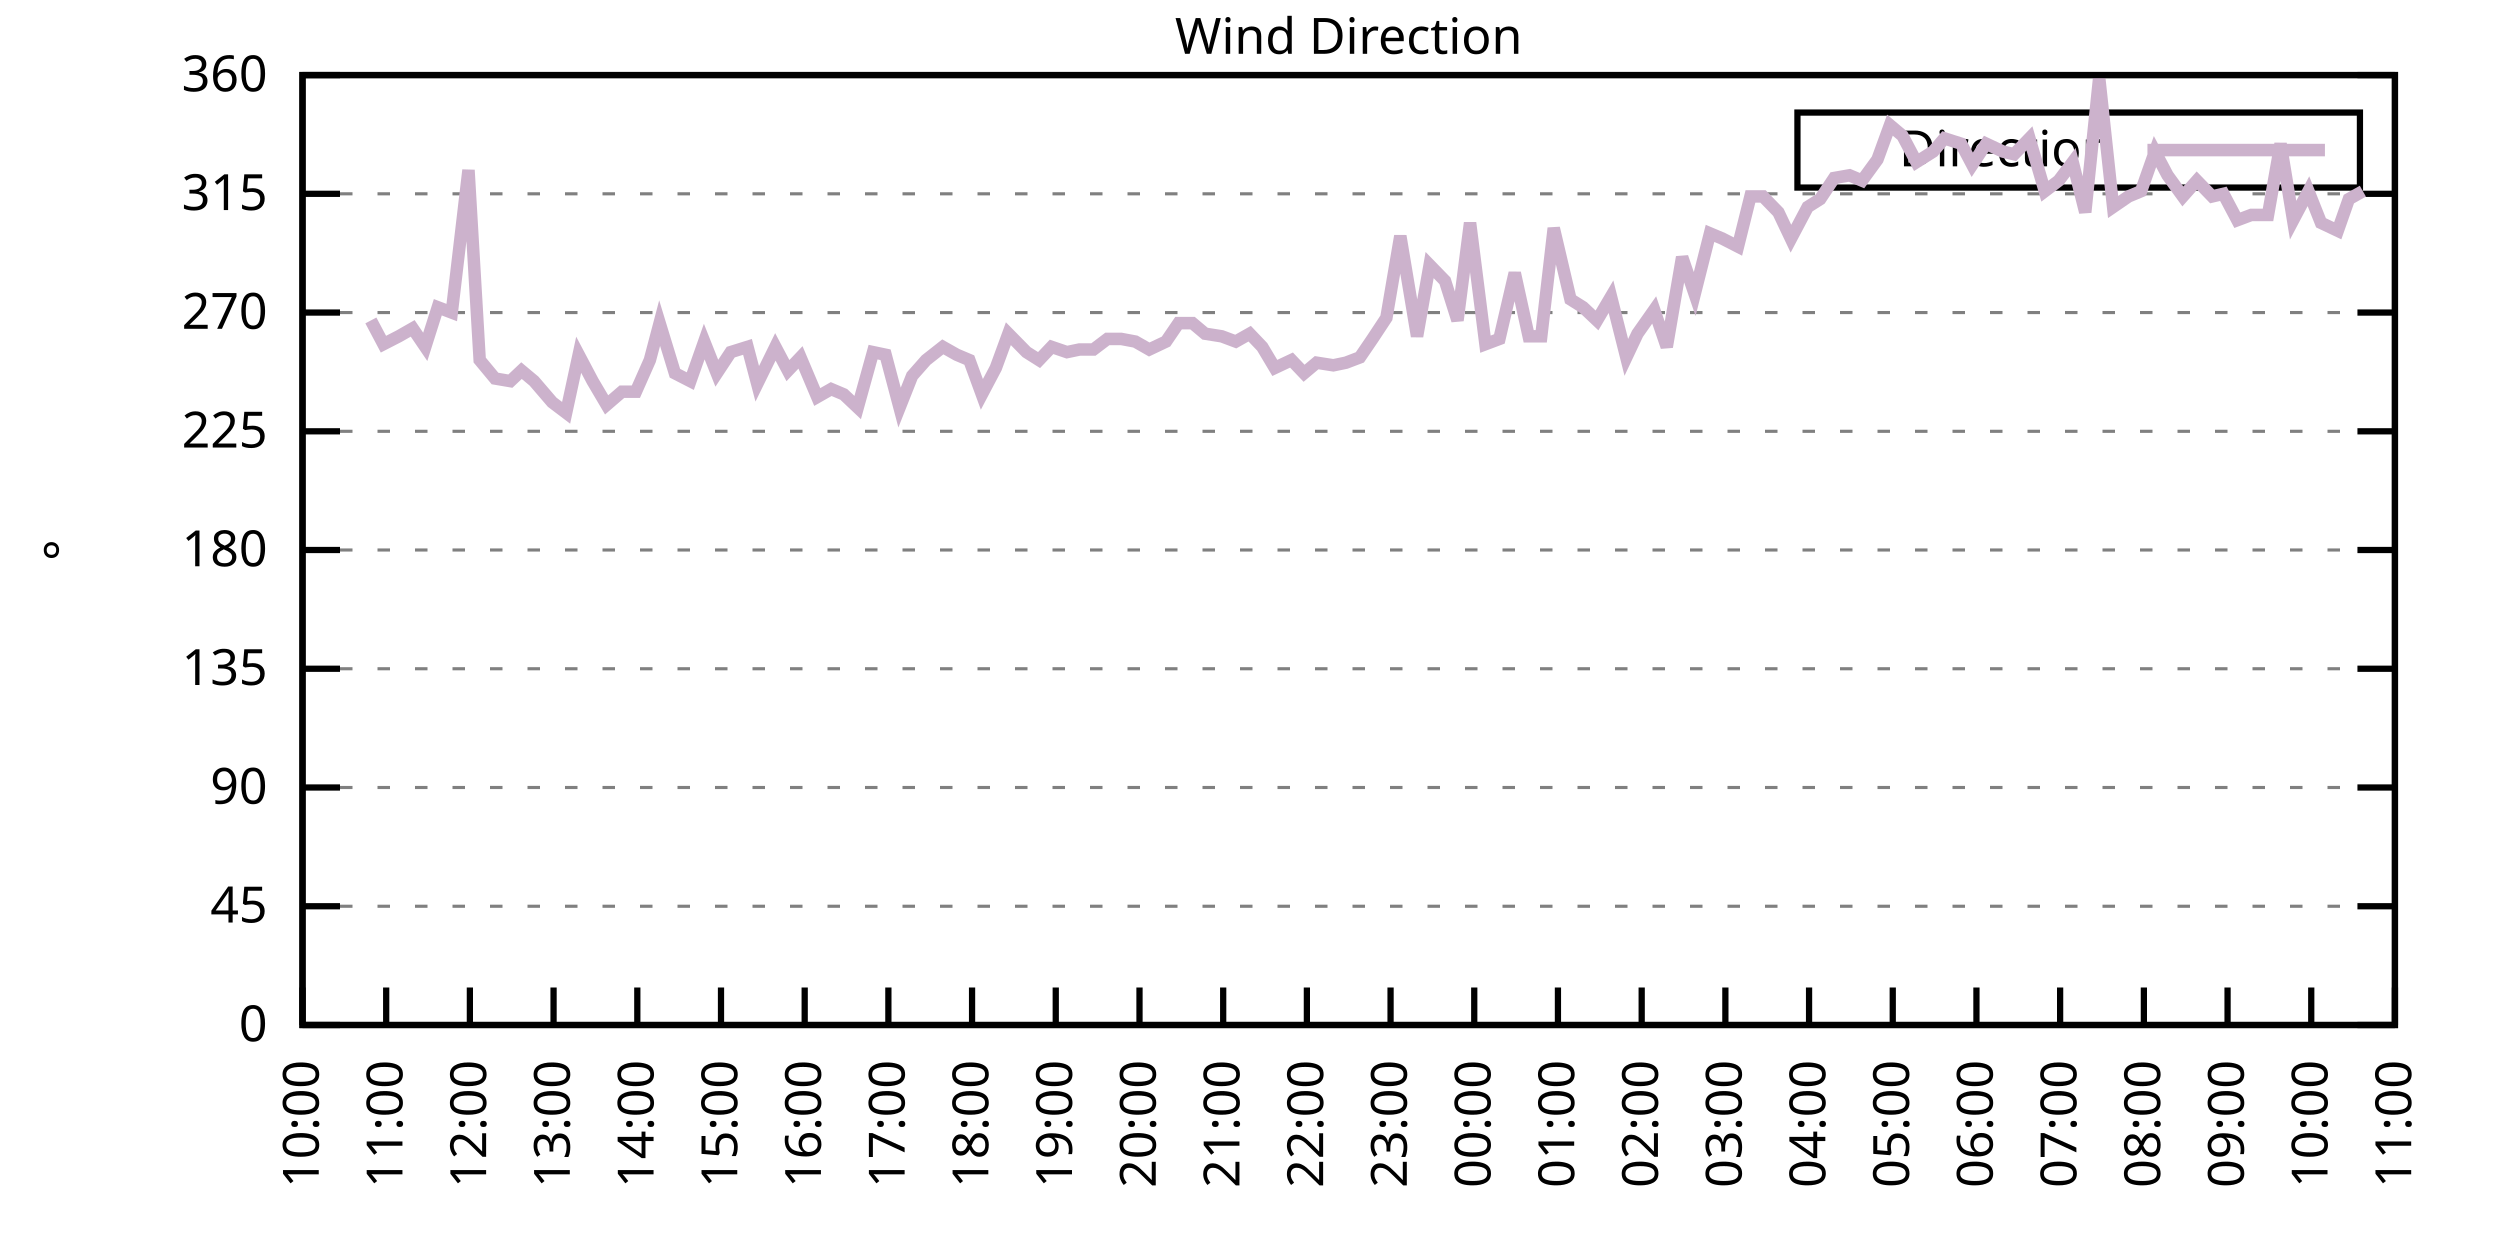
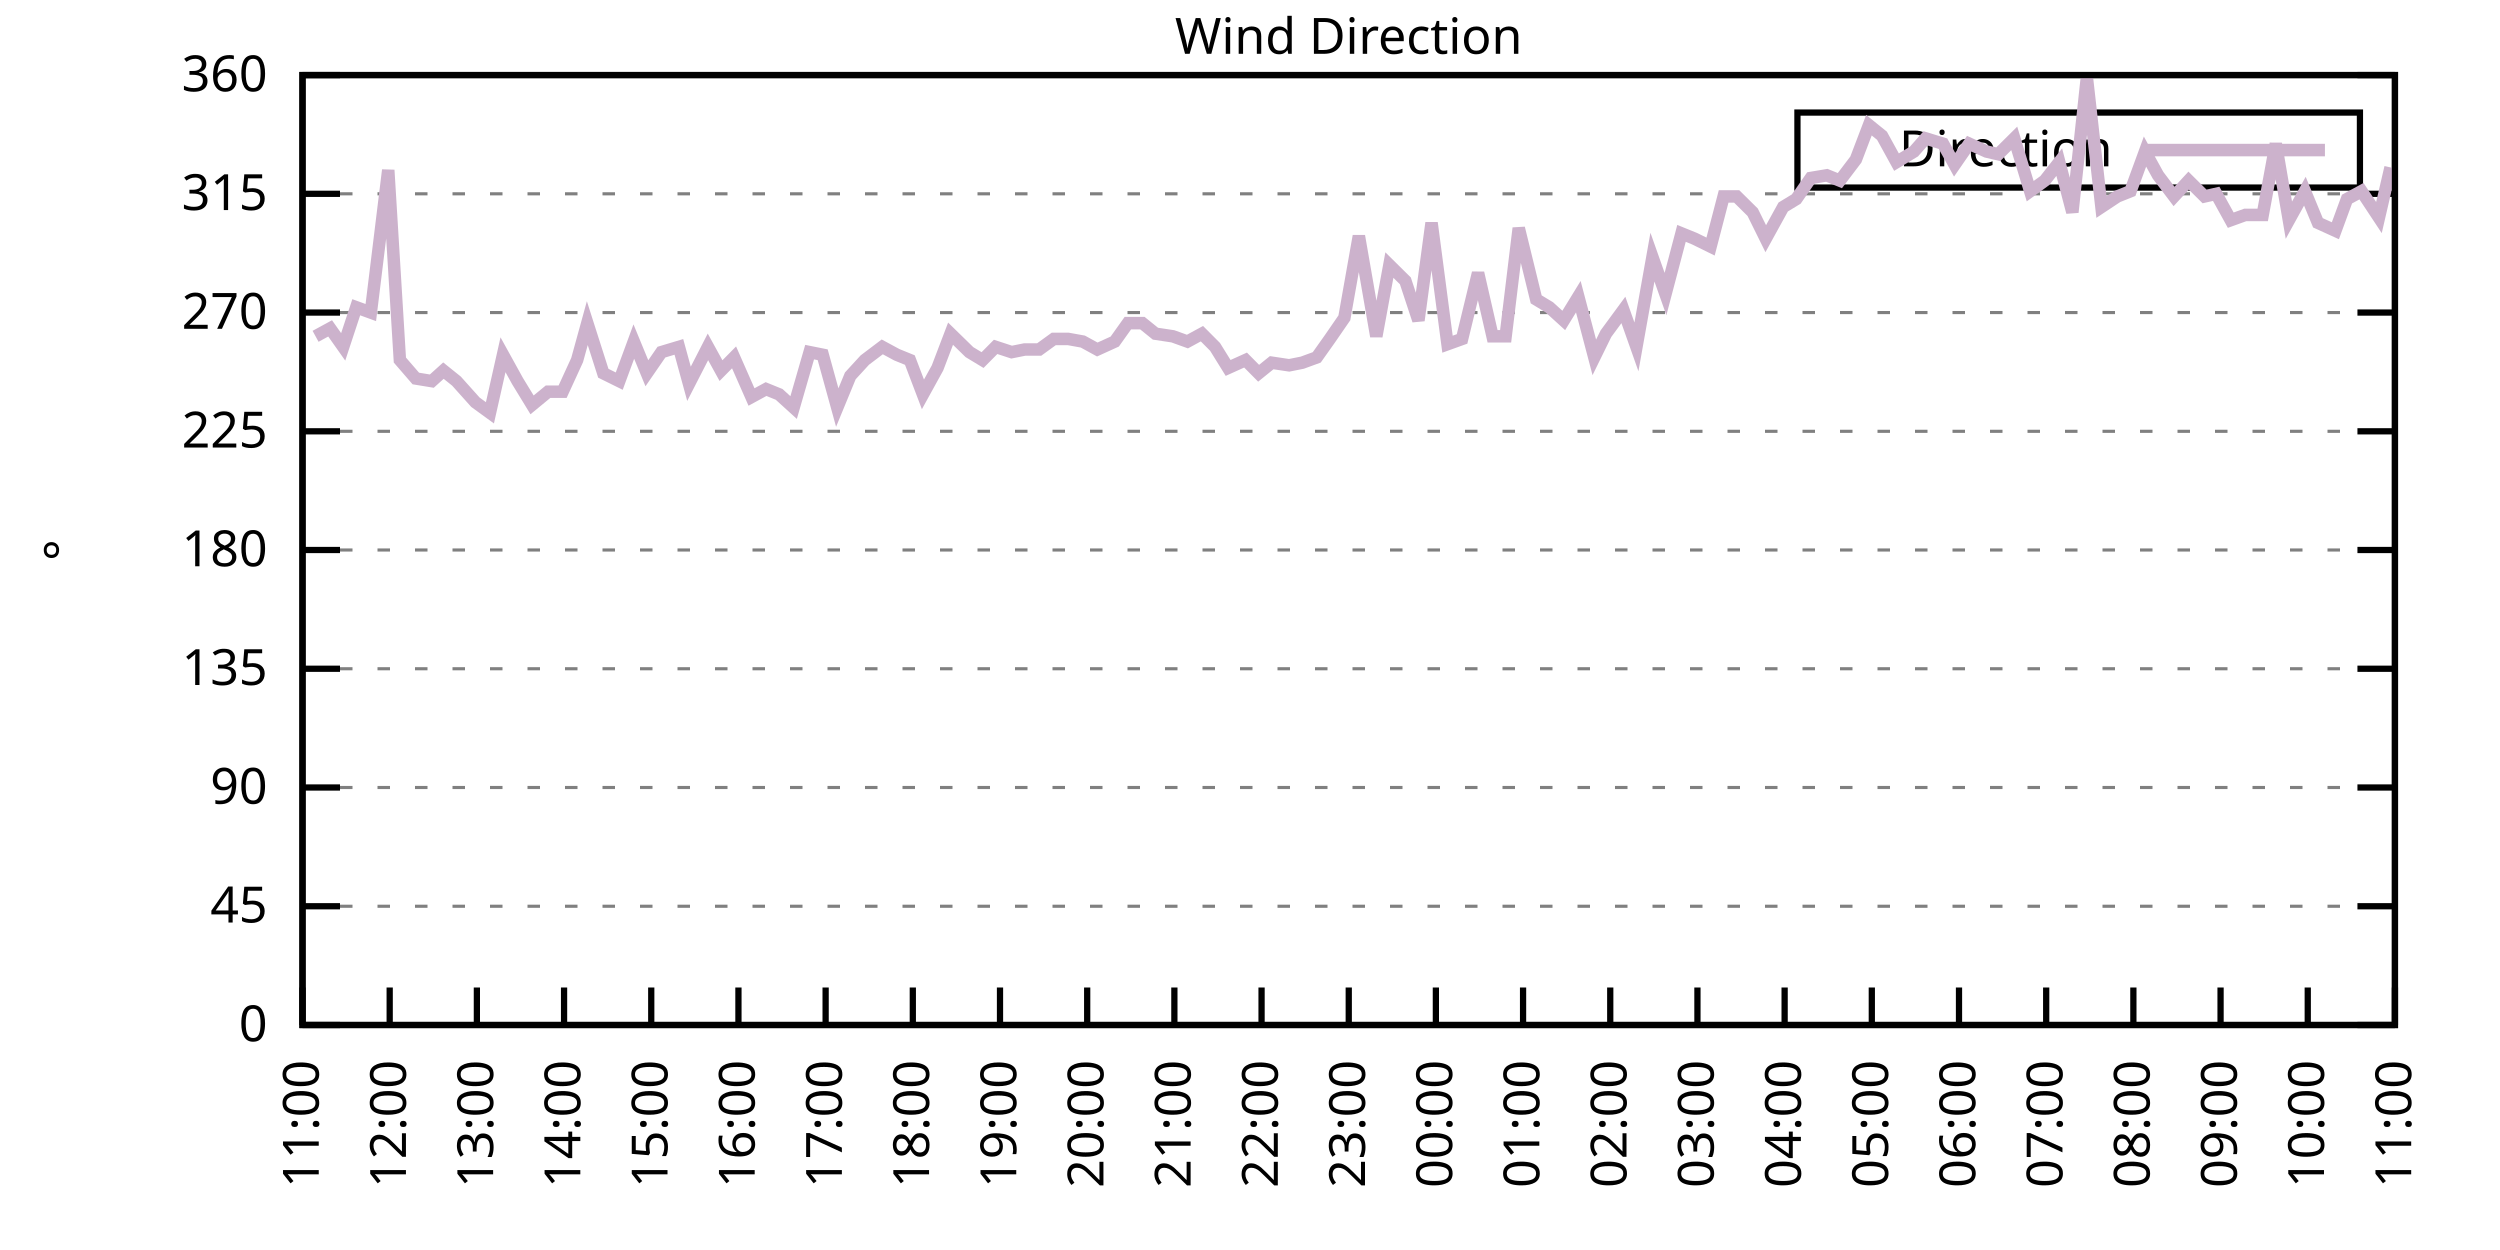
<svg xmlns="http://www.w3.org/2000/svg" xmlns:xlink="http://www.w3.org/1999/xlink" width="400" height="200" viewBox="0 0 400 200">
  <g id="gnuplot_canvas">
    <rect x="0" y="0" width="400" height="200" fill="none" />
    <defs>
      <circle id="gpDot" r="0.5" stroke-width="0.5" stroke="currentColor" />
      <path id="gpPt0" stroke-width="0.333" stroke="currentColor" d="M-1,0 h2 M0,-1 v2" />
      <path id="gpPt1" stroke-width="0.333" stroke="currentColor" d="M-1,-1 L1,1 M1,-1 L-1,1" />
      <path id="gpPt2" stroke-width="0.333" stroke="currentColor" d="M-1,0 L1,0 M0,-1 L0,1 M-1,-1 L1,1 M-1,1 L1,-1" />
      <rect id="gpPt3" stroke-width="0.333" stroke="currentColor" x="-1" y="-1" width="2" height="2" />
      <rect id="gpPt4" stroke-width="0.333" stroke="currentColor" fill="currentColor" x="-1" y="-1" width="2" height="2" />
      <circle id="gpPt5" stroke-width="0.333" stroke="currentColor" cx="0" cy="0" r="1" />
      <use xlink:href="#gpPt5" id="gpPt6" fill="currentColor" stroke="none" />
      <path id="gpPt7" stroke-width="0.333" stroke="currentColor" d="M0,-1.33 L-1.33,0.67 L1.33,0.67 z" />
      <use xlink:href="#gpPt7" id="gpPt8" fill="currentColor" stroke="none" />
      <use xlink:href="#gpPt7" id="gpPt9" stroke="currentColor" transform="rotate(180)" />
      <use xlink:href="#gpPt9" id="gpPt10" fill="currentColor" stroke="none" />
      <use xlink:href="#gpPt3" id="gpPt11" stroke="currentColor" transform="rotate(45)" />
      <use xlink:href="#gpPt11" id="gpPt12" fill="currentColor" stroke="none" />
      <path id="gpPt13" stroke-width="0.333" stroke="currentColor" d="M0,1.330 L1.265,0.411 L0.782,-1.067 L-0.782,-1.076 L-1.265,0.411 z" />
      <use xlink:href="#gpPt13" id="gpPt14" fill="currentColor" stroke="none" />
      <filter id="textbox" filterUnits="objectBoundingBox" x="0" y="0" height="1" width="1">
        <feFlood flood-color="white" flood-opacity="1" result="bgnd" />
        <feComposite in="SourceGraphic" in2="bgnd" operator="atop" />
      </filter>
      <filter id="greybox" filterUnits="objectBoundingBox" x="0" y="0" height="1" width="1">
        <feFlood flood-color="lightgrey" flood-opacity="1" result="grey" />
        <feComposite in="SourceGraphic" in2="grey" operator="atop" />
      </filter>
    </defs>
    <g fill="none" color="white" stroke="currentColor" stroke-width="1.00" stroke-linecap="butt" stroke-linejoin="miter">
</g>
    <g fill="none" color="black" stroke="currentColor" stroke-width="1.00" stroke-linecap="butt" stroke-linejoin="miter">
      <g stroke="none" shape-rendering="crispEdges">
        <polygon fill="rgb(255, 255, 255)" points="48.40,164.00 383.18,164.00 383.18,12.02 48.40,12.02 " />
      </g>
    </g>
    <g fill="none" color="black" stroke="currentColor" stroke-width="1.00" stroke-linecap="butt" stroke-linejoin="miter">
</g>
    <g fill="none" color="black" stroke="black" stroke-width="0.50" stroke-linecap="butt" stroke-linejoin="miter">
</g>
    <g fill="none" color="gray" stroke="currentColor" stroke-width="0.50" stroke-linecap="butt" stroke-linejoin="miter">
      <path stroke="gray" stroke-dasharray="2,4" class="gridline" d="M48.40,164.00 L383.19,164.00  " />
    </g>
    <g fill="none" color="gray" stroke="gray" stroke-width="1.00" stroke-linecap="butt" stroke-linejoin="miter">
</g>
    <g fill="none" color="black" stroke="currentColor" stroke-width="1.00" stroke-linecap="butt" stroke-linejoin="miter">
      <path stroke="black" d="M48.40,164.00 L54.40,164.00 M383.19,164.00 L377.19,164.00  " />
      <g transform="translate(42.80,166.60)" stroke="none" fill="black" font-family="Sans" font-size="8.00" text-anchor="end">
        <text>
          <tspan font-family="Sans"> 0</tspan>
        </text>
      </g>
    </g>
    <g fill="none" color="black" stroke="currentColor" stroke-width="1.00" stroke-linecap="butt" stroke-linejoin="miter">
</g>
    <g fill="none" color="black" stroke="black" stroke-width="0.50" stroke-linecap="butt" stroke-linejoin="miter">
</g>
    <g fill="none" color="gray" stroke="currentColor" stroke-width="0.50" stroke-linecap="butt" stroke-linejoin="miter">
      <path stroke="gray" stroke-dasharray="2,4" class="gridline" d="M48.40,145.00 L383.19,145.00  " />
    </g>
    <g fill="none" color="gray" stroke="gray" stroke-width="1.00" stroke-linecap="butt" stroke-linejoin="miter">
</g>
    <g fill="none" color="black" stroke="currentColor" stroke-width="1.00" stroke-linecap="butt" stroke-linejoin="miter">
      <path stroke="black" d="M48.40,145.00 L54.40,145.00 M383.19,145.00 L377.19,145.00  " />
      <g transform="translate(42.80,147.60)" stroke="none" fill="black" font-family="Sans" font-size="8.00" text-anchor="end">
        <text>
          <tspan font-family="Sans"> 45</tspan>
        </text>
      </g>
    </g>
    <g fill="none" color="black" stroke="currentColor" stroke-width="1.00" stroke-linecap="butt" stroke-linejoin="miter">
</g>
    <g fill="none" color="black" stroke="black" stroke-width="0.50" stroke-linecap="butt" stroke-linejoin="miter">
</g>
    <g fill="none" color="gray" stroke="currentColor" stroke-width="0.50" stroke-linecap="butt" stroke-linejoin="miter">
      <path stroke="gray" stroke-dasharray="2,4" class="gridline" d="M48.40,126.00 L383.19,126.00  " />
    </g>
    <g fill="none" color="gray" stroke="gray" stroke-width="1.00" stroke-linecap="butt" stroke-linejoin="miter">
</g>
    <g fill="none" color="black" stroke="currentColor" stroke-width="1.00" stroke-linecap="butt" stroke-linejoin="miter">
      <path stroke="black" d="M48.40,126.00 L54.40,126.00 M383.19,126.00 L377.19,126.00  " />
      <g transform="translate(42.80,128.60)" stroke="none" fill="black" font-family="Sans" font-size="8.00" text-anchor="end">
        <text>
          <tspan font-family="Sans"> 90</tspan>
        </text>
      </g>
    </g>
    <g fill="none" color="black" stroke="currentColor" stroke-width="1.00" stroke-linecap="butt" stroke-linejoin="miter">
</g>
    <g fill="none" color="black" stroke="black" stroke-width="0.50" stroke-linecap="butt" stroke-linejoin="miter">
</g>
    <g fill="none" color="gray" stroke="currentColor" stroke-width="0.50" stroke-linecap="butt" stroke-linejoin="miter">
      <path stroke="gray" stroke-dasharray="2,4" class="gridline" d="M48.40,107.00 L383.19,107.00  " />
    </g>
    <g fill="none" color="gray" stroke="gray" stroke-width="1.00" stroke-linecap="butt" stroke-linejoin="miter">
</g>
    <g fill="none" color="black" stroke="currentColor" stroke-width="1.00" stroke-linecap="butt" stroke-linejoin="miter">
      <path stroke="black" d="M48.40,107.00 L54.40,107.00 M383.19,107.00 L377.19,107.00  " />
      <g transform="translate(42.80,109.60)" stroke="none" fill="black" font-family="Sans" font-size="8.00" text-anchor="end">
        <text>
          <tspan font-family="Sans"> 135</tspan>
        </text>
      </g>
    </g>
    <g fill="none" color="black" stroke="currentColor" stroke-width="1.00" stroke-linecap="butt" stroke-linejoin="miter">
</g>
    <g fill="none" color="black" stroke="black" stroke-width="0.50" stroke-linecap="butt" stroke-linejoin="miter">
</g>
    <g fill="none" color="gray" stroke="currentColor" stroke-width="0.50" stroke-linecap="butt" stroke-linejoin="miter">
      <path stroke="gray" stroke-dasharray="2,4" class="gridline" d="M48.40,88.00 L383.19,88.00  " />
    </g>
    <g fill="none" color="gray" stroke="gray" stroke-width="1.00" stroke-linecap="butt" stroke-linejoin="miter">
</g>
    <g fill="none" color="black" stroke="currentColor" stroke-width="1.00" stroke-linecap="butt" stroke-linejoin="miter">
      <path stroke="black" d="M48.40,88.00 L54.40,88.00 M383.19,88.00 L377.19,88.00  " />
      <g transform="translate(42.80,90.60)" stroke="none" fill="black" font-family="Sans" font-size="8.00" text-anchor="end">
        <text>
          <tspan font-family="Sans"> 180</tspan>
        </text>
      </g>
    </g>
    <g fill="none" color="black" stroke="currentColor" stroke-width="1.00" stroke-linecap="butt" stroke-linejoin="miter">
</g>
    <g fill="none" color="black" stroke="black" stroke-width="0.50" stroke-linecap="butt" stroke-linejoin="miter">
</g>
    <g fill="none" color="gray" stroke="currentColor" stroke-width="0.50" stroke-linecap="butt" stroke-linejoin="miter">
      <path stroke="gray" stroke-dasharray="2,4" class="gridline" d="M48.40,69.01 L383.19,69.01  " />
    </g>
    <g fill="none" color="gray" stroke="gray" stroke-width="1.00" stroke-linecap="butt" stroke-linejoin="miter">
</g>
    <g fill="none" color="black" stroke="currentColor" stroke-width="1.00" stroke-linecap="butt" stroke-linejoin="miter">
      <path stroke="black" d="M48.40,69.01 L54.40,69.01 M383.19,69.01 L377.19,69.01  " />
      <g transform="translate(42.80,71.61)" stroke="none" fill="black" font-family="Sans" font-size="8.00" text-anchor="end">
        <text>
          <tspan font-family="Sans"> 225</tspan>
        </text>
      </g>
    </g>
    <g fill="none" color="black" stroke="currentColor" stroke-width="1.00" stroke-linecap="butt" stroke-linejoin="miter">
</g>
    <g fill="none" color="black" stroke="black" stroke-width="0.50" stroke-linecap="butt" stroke-linejoin="miter">
</g>
    <g fill="none" color="gray" stroke="currentColor" stroke-width="0.50" stroke-linecap="butt" stroke-linejoin="miter">
      <path stroke="gray" stroke-dasharray="2,4" class="gridline" d="M48.40,50.01 L383.19,50.01  " />
    </g>
    <g fill="none" color="gray" stroke="gray" stroke-width="1.00" stroke-linecap="butt" stroke-linejoin="miter">
</g>
    <g fill="none" color="black" stroke="currentColor" stroke-width="1.00" stroke-linecap="butt" stroke-linejoin="miter">
      <path stroke="black" d="M48.40,50.01 L54.40,50.01 M383.19,50.01 L377.19,50.01  " />
      <g transform="translate(42.80,52.61)" stroke="none" fill="black" font-family="Sans" font-size="8.00" text-anchor="end">
        <text>
          <tspan font-family="Sans"> 270</tspan>
        </text>
      </g>
    </g>
    <g fill="none" color="black" stroke="currentColor" stroke-width="1.00" stroke-linecap="butt" stroke-linejoin="miter">
</g>
    <g fill="none" color="black" stroke="black" stroke-width="0.50" stroke-linecap="butt" stroke-linejoin="miter">
</g>
    <g fill="none" color="gray" stroke="currentColor" stroke-width="0.50" stroke-linecap="butt" stroke-linejoin="miter">
      <path stroke="gray" stroke-dasharray="2,4" class="gridline" d="M48.40,31.01 L383.19,31.01  " />
    </g>
    <g fill="none" color="gray" stroke="gray" stroke-width="1.00" stroke-linecap="butt" stroke-linejoin="miter">
</g>
    <g fill="none" color="black" stroke="currentColor" stroke-width="1.00" stroke-linecap="butt" stroke-linejoin="miter">
      <path stroke="black" d="M48.40,31.01 L54.40,31.01 M383.19,31.01 L377.19,31.01  " />
      <g transform="translate(42.80,33.61)" stroke="none" fill="black" font-family="Sans" font-size="8.00" text-anchor="end">
        <text>
          <tspan font-family="Sans"> 315</tspan>
        </text>
      </g>
    </g>
    <g fill="none" color="black" stroke="currentColor" stroke-width="1.00" stroke-linecap="butt" stroke-linejoin="miter">
</g>
    <g fill="none" color="black" stroke="black" stroke-width="0.50" stroke-linecap="butt" stroke-linejoin="miter">
</g>
    <g fill="none" color="gray" stroke="currentColor" stroke-width="0.50" stroke-linecap="butt" stroke-linejoin="miter">
      <path stroke="gray" stroke-dasharray="2,4" class="gridline" d="M48.40,12.01 L383.19,12.01  " />
    </g>
    <g fill="none" color="gray" stroke="gray" stroke-width="1.00" stroke-linecap="butt" stroke-linejoin="miter">
</g>
    <g fill="none" color="black" stroke="currentColor" stroke-width="1.00" stroke-linecap="butt" stroke-linejoin="miter">
      <path stroke="black" d="M48.40,12.01 L54.40,12.01 M383.19,12.01 L377.19,12.01  " />
      <g transform="translate(42.80,14.61)" stroke="none" fill="black" font-family="Sans" font-size="8.00" text-anchor="end">
        <text>
          <tspan font-family="Sans"> 360</tspan>
        </text>
      </g>
    </g>
    <g fill="none" color="black" stroke="currentColor" stroke-width="1.00" stroke-linecap="butt" stroke-linejoin="miter">
      <path stroke="black" d="M48.40,164.00 L48.40,158.00  " />
      <g transform="translate(51.00,169.60) rotate(270.00)" stroke="none" fill="black" font-family="Sans" font-size="8.00" text-anchor="end">
        <text>
-           <tspan font-family="Sans">10:00</tspan>
-         </text>
-       </g>
-     </g>
-     <g fill="none" color="black" stroke="currentColor" stroke-width="1.00" stroke-linecap="butt" stroke-linejoin="miter">
-       <path stroke="black" d="M61.79,164.00 L61.79,158.00  " />
-       <g transform="translate(64.39,169.60) rotate(270.00)" stroke="none" fill="black" font-family="Sans" font-size="8.00" text-anchor="end">
-         <text>
          <tspan font-family="Sans">11:00</tspan>
        </text>
      </g>
    </g>
    <g fill="none" color="black" stroke="currentColor" stroke-width="1.00" stroke-linecap="butt" stroke-linejoin="miter">
-       <path stroke="black" d="M75.18,164.00 L75.18,158.00  " />
-       <g transform="translate(77.78,169.60) rotate(270.00)" stroke="none" fill="black" font-family="Sans" font-size="8.00" text-anchor="end">
+       <path stroke="black" d="M62.35,164.00 L62.35,158.00  " />
+       <g transform="translate(64.95,169.60) rotate(270.00)" stroke="none" fill="black" font-family="Sans" font-size="8.00" text-anchor="end">
        <text>
          <tspan font-family="Sans">12:00</tspan>
        </text>
      </g>
    </g>
    <g fill="none" color="black" stroke="currentColor" stroke-width="1.00" stroke-linecap="butt" stroke-linejoin="miter">
-       <path stroke="black" d="M88.57,164.00 L88.57,158.00  " />
-       <g transform="translate(91.17,169.60) rotate(270.00)" stroke="none" fill="black" font-family="Sans" font-size="8.00" text-anchor="end">
+       <path stroke="black" d="M76.30,164.00 L76.30,158.00  " />
+       <g transform="translate(78.90,169.60) rotate(270.00)" stroke="none" fill="black" font-family="Sans" font-size="8.00" text-anchor="end">
        <text>
          <tspan font-family="Sans">13:00</tspan>
        </text>
      </g>
    </g>
    <g fill="none" color="black" stroke="currentColor" stroke-width="1.00" stroke-linecap="butt" stroke-linejoin="miter">
-       <path stroke="black" d="M101.97,164.00 L101.97,158.00  " />
-       <g transform="translate(104.57,169.60) rotate(270.00)" stroke="none" fill="black" font-family="Sans" font-size="8.00" text-anchor="end">
+       <path stroke="black" d="M90.25,164.00 L90.25,158.00  " />
+       <g transform="translate(92.85,169.60) rotate(270.00)" stroke="none" fill="black" font-family="Sans" font-size="8.00" text-anchor="end">
        <text>
          <tspan font-family="Sans">14:00</tspan>
        </text>
      </g>
    </g>
    <g fill="none" color="black" stroke="currentColor" stroke-width="1.00" stroke-linecap="butt" stroke-linejoin="miter">
-       <path stroke="black" d="M115.36,164.00 L115.36,158.00  " />
-       <g transform="translate(117.96,169.60) rotate(270.00)" stroke="none" fill="black" font-family="Sans" font-size="8.00" text-anchor="end">
+       <path stroke="black" d="M104.20,164.00 L104.20,158.00  " />
+       <g transform="translate(106.80,169.60) rotate(270.00)" stroke="none" fill="black" font-family="Sans" font-size="8.00" text-anchor="end">
        <text>
          <tspan font-family="Sans">15:00</tspan>
        </text>
      </g>
    </g>
    <g fill="none" color="black" stroke="currentColor" stroke-width="1.00" stroke-linecap="butt" stroke-linejoin="miter">
-       <path stroke="black" d="M128.75,164.00 L128.75,158.00  " />
-       <g transform="translate(131.35,169.60) rotate(270.00)" stroke="none" fill="black" font-family="Sans" font-size="8.00" text-anchor="end">
+       <path stroke="black" d="M118.15,164.00 L118.15,158.00  " />
+       <g transform="translate(120.75,169.60) rotate(270.00)" stroke="none" fill="black" font-family="Sans" font-size="8.00" text-anchor="end">
        <text>
          <tspan font-family="Sans">16:00</tspan>
        </text>
      </g>
    </g>
    <g fill="none" color="black" stroke="currentColor" stroke-width="1.00" stroke-linecap="butt" stroke-linejoin="miter">
-       <path stroke="black" d="M142.14,164.00 L142.14,158.00  " />
-       <g transform="translate(144.74,169.60) rotate(270.00)" stroke="none" fill="black" font-family="Sans" font-size="8.00" text-anchor="end">
+       <path stroke="black" d="M132.10,164.00 L132.10,158.00  " />
+       <g transform="translate(134.70,169.60) rotate(270.00)" stroke="none" fill="black" font-family="Sans" font-size="8.00" text-anchor="end">
        <text>
          <tspan font-family="Sans">17:00</tspan>
        </text>
      </g>
    </g>
    <g fill="none" color="black" stroke="currentColor" stroke-width="1.00" stroke-linecap="butt" stroke-linejoin="miter">
-       <path stroke="black" d="M155.53,164.00 L155.53,158.00  " />
-       <g transform="translate(158.13,169.60) rotate(270.00)" stroke="none" fill="black" font-family="Sans" font-size="8.00" text-anchor="end">
+       <path stroke="black" d="M146.05,164.00 L146.05,158.00  " />
+       <g transform="translate(148.65,169.60) rotate(270.00)" stroke="none" fill="black" font-family="Sans" font-size="8.00" text-anchor="end">
        <text>
          <tspan font-family="Sans">18:00</tspan>
        </text>
      </g>
    </g>
    <g fill="none" color="black" stroke="currentColor" stroke-width="1.00" stroke-linecap="butt" stroke-linejoin="miter">
-       <path stroke="black" d="M168.92,164.00 L168.92,158.00  " />
-       <g transform="translate(171.52,169.60) rotate(270.00)" stroke="none" fill="black" font-family="Sans" font-size="8.00" text-anchor="end">
+       <path stroke="black" d="M160.00,164.00 L160.00,158.00  " />
+       <g transform="translate(162.60,169.60) rotate(270.00)" stroke="none" fill="black" font-family="Sans" font-size="8.00" text-anchor="end">
        <text>
          <tspan font-family="Sans">19:00</tspan>
        </text>
      </g>
    </g>
    <g fill="none" color="black" stroke="currentColor" stroke-width="1.00" stroke-linecap="butt" stroke-linejoin="miter">
-       <path stroke="black" d="M182.32,164.00 L182.32,158.00  " />
-       <g transform="translate(184.92,169.60) rotate(270.00)" stroke="none" fill="black" font-family="Sans" font-size="8.00" text-anchor="end">
+       <path stroke="black" d="M173.95,164.00 L173.95,158.00  " />
+       <g transform="translate(176.55,169.60) rotate(270.00)" stroke="none" fill="black" font-family="Sans" font-size="8.00" text-anchor="end">
        <text>
          <tspan font-family="Sans">20:00</tspan>
        </text>
      </g>
    </g>
    <g fill="none" color="black" stroke="currentColor" stroke-width="1.00" stroke-linecap="butt" stroke-linejoin="miter">
-       <path stroke="black" d="M195.71,164.00 L195.71,158.00  " />
-       <g transform="translate(198.31,169.60) rotate(270.00)" stroke="none" fill="black" font-family="Sans" font-size="8.00" text-anchor="end">
+       <path stroke="black" d="M187.90,164.00 L187.90,158.00  " />
+       <g transform="translate(190.50,169.60) rotate(270.00)" stroke="none" fill="black" font-family="Sans" font-size="8.00" text-anchor="end">
        <text>
          <tspan font-family="Sans">21:00</tspan>
        </text>
      </g>
    </g>
    <g fill="none" color="black" stroke="currentColor" stroke-width="1.00" stroke-linecap="butt" stroke-linejoin="miter">
-       <path stroke="black" d="M209.10,164.00 L209.10,158.00  " />
-       <g transform="translate(211.70,169.60) rotate(270.00)" stroke="none" fill="black" font-family="Sans" font-size="8.00" text-anchor="end">
+       <path stroke="black" d="M201.85,164.00 L201.85,158.00  " />
+       <g transform="translate(204.45,169.60) rotate(270.00)" stroke="none" fill="black" font-family="Sans" font-size="8.00" text-anchor="end">
        <text>
          <tspan font-family="Sans">22:00</tspan>
        </text>
      </g>
    </g>
    <g fill="none" color="black" stroke="currentColor" stroke-width="1.00" stroke-linecap="butt" stroke-linejoin="miter">
-       <path stroke="black" d="M222.49,164.00 L222.49,158.00  " />
-       <g transform="translate(225.09,169.60) rotate(270.00)" stroke="none" fill="black" font-family="Sans" font-size="8.00" text-anchor="end">
+       <path stroke="black" d="M215.80,164.00 L215.80,158.00  " />
+       <g transform="translate(218.40,169.60) rotate(270.00)" stroke="none" fill="black" font-family="Sans" font-size="8.00" text-anchor="end">
        <text>
          <tspan font-family="Sans">23:00</tspan>
        </text>
      </g>
    </g>
    <g fill="none" color="black" stroke="currentColor" stroke-width="1.00" stroke-linecap="butt" stroke-linejoin="miter">
-       <path stroke="black" d="M235.88,164.00 L235.88,158.00  " />
-       <g transform="translate(238.48,169.60) rotate(270.00)" stroke="none" fill="black" font-family="Sans" font-size="8.00" text-anchor="end">
+       <path stroke="black" d="M229.74,164.00 L229.74,158.00  " />
+       <g transform="translate(232.34,169.60) rotate(270.00)" stroke="none" fill="black" font-family="Sans" font-size="8.00" text-anchor="end">
        <text>
          <tspan font-family="Sans">00:00</tspan>
        </text>
      </g>
    </g>
    <g fill="none" color="black" stroke="currentColor" stroke-width="1.00" stroke-linecap="butt" stroke-linejoin="miter">
-       <path stroke="black" d="M249.27,164.00 L249.27,158.00  " />
-       <g transform="translate(251.87,169.60) rotate(270.00)" stroke="none" fill="black" font-family="Sans" font-size="8.00" text-anchor="end">
+       <path stroke="black" d="M243.69,164.00 L243.69,158.00  " />
+       <g transform="translate(246.29,169.60) rotate(270.00)" stroke="none" fill="black" font-family="Sans" font-size="8.00" text-anchor="end">
        <text>
          <tspan font-family="Sans">01:00</tspan>
        </text>
      </g>
    </g>
    <g fill="none" color="black" stroke="currentColor" stroke-width="1.00" stroke-linecap="butt" stroke-linejoin="miter">
-       <path stroke="black" d="M262.67,164.00 L262.67,158.00  " />
-       <g transform="translate(265.27,169.60) rotate(270.00)" stroke="none" fill="black" font-family="Sans" font-size="8.00" text-anchor="end">
+       <path stroke="black" d="M257.64,164.00 L257.64,158.00  " />
+       <g transform="translate(260.24,169.60) rotate(270.00)" stroke="none" fill="black" font-family="Sans" font-size="8.00" text-anchor="end">
        <text>
          <tspan font-family="Sans">02:00</tspan>
        </text>
      </g>
    </g>
    <g fill="none" color="black" stroke="currentColor" stroke-width="1.00" stroke-linecap="butt" stroke-linejoin="miter">
-       <path stroke="black" d="M276.06,164.00 L276.06,158.00  " />
-       <g transform="translate(278.66,169.60) rotate(270.00)" stroke="none" fill="black" font-family="Sans" font-size="8.00" text-anchor="end">
+       <path stroke="black" d="M271.59,164.00 L271.59,158.00  " />
+       <g transform="translate(274.19,169.60) rotate(270.00)" stroke="none" fill="black" font-family="Sans" font-size="8.00" text-anchor="end">
        <text>
          <tspan font-family="Sans">03:00</tspan>
        </text>
      </g>
    </g>
    <g fill="none" color="black" stroke="currentColor" stroke-width="1.00" stroke-linecap="butt" stroke-linejoin="miter">
-       <path stroke="black" d="M289.45,164.00 L289.45,158.00  " />
-       <g transform="translate(292.05,169.60) rotate(270.00)" stroke="none" fill="black" font-family="Sans" font-size="8.00" text-anchor="end">
+       <path stroke="black" d="M285.54,164.00 L285.54,158.00  " />
+       <g transform="translate(288.14,169.60) rotate(270.00)" stroke="none" fill="black" font-family="Sans" font-size="8.00" text-anchor="end">
        <text>
          <tspan font-family="Sans">04:00</tspan>
        </text>
      </g>
    </g>
    <g fill="none" color="black" stroke="currentColor" stroke-width="1.00" stroke-linecap="butt" stroke-linejoin="miter">
-       <path stroke="black" d="M302.84,164.00 L302.84,158.00  " />
-       <g transform="translate(305.44,169.60) rotate(270.00)" stroke="none" fill="black" font-family="Sans" font-size="8.00" text-anchor="end">
+       <path stroke="black" d="M299.49,164.00 L299.49,158.00  " />
+       <g transform="translate(302.09,169.60) rotate(270.00)" stroke="none" fill="black" font-family="Sans" font-size="8.00" text-anchor="end">
        <text>
          <tspan font-family="Sans">05:00</tspan>
        </text>
      </g>
    </g>
    <g fill="none" color="black" stroke="currentColor" stroke-width="1.00" stroke-linecap="butt" stroke-linejoin="miter">
-       <path stroke="black" d="M316.23,164.00 L316.23,158.00  " />
-       <g transform="translate(318.83,169.60) rotate(270.00)" stroke="none" fill="black" font-family="Sans" font-size="8.00" text-anchor="end">
+       <path stroke="black" d="M313.44,164.00 L313.44,158.00  " />
+       <g transform="translate(316.04,169.60) rotate(270.00)" stroke="none" fill="black" font-family="Sans" font-size="8.00" text-anchor="end">
        <text>
          <tspan font-family="Sans">06:00</tspan>
        </text>
      </g>
    </g>
    <g fill="none" color="black" stroke="currentColor" stroke-width="1.00" stroke-linecap="butt" stroke-linejoin="miter">
-       <path stroke="black" d="M329.62,164.00 L329.62,158.00  " />
-       <g transform="translate(332.22,169.60) rotate(270.00)" stroke="none" fill="black" font-family="Sans" font-size="8.00" text-anchor="end">
+       <path stroke="black" d="M327.39,164.00 L327.39,158.00  " />
+       <g transform="translate(329.99,169.60) rotate(270.00)" stroke="none" fill="black" font-family="Sans" font-size="8.00" text-anchor="end">
        <text>
          <tspan font-family="Sans">07:00</tspan>
        </text>
      </g>
    </g>
    <g fill="none" color="black" stroke="currentColor" stroke-width="1.00" stroke-linecap="butt" stroke-linejoin="miter">
-       <path stroke="black" d="M343.02,164.00 L343.02,158.00  " />
-       <g transform="translate(345.62,169.60) rotate(270.00)" stroke="none" fill="black" font-family="Sans" font-size="8.00" text-anchor="end">
+       <path stroke="black" d="M341.34,164.00 L341.34,158.00  " />
+       <g transform="translate(343.94,169.60) rotate(270.00)" stroke="none" fill="black" font-family="Sans" font-size="8.00" text-anchor="end">
        <text>
          <tspan font-family="Sans">08:00</tspan>
        </text>
      </g>
    </g>
    <g fill="none" color="black" stroke="currentColor" stroke-width="1.00" stroke-linecap="butt" stroke-linejoin="miter">
-       <path stroke="black" d="M356.41,164.00 L356.41,158.00  " />
-       <g transform="translate(359.01,169.60) rotate(270.00)" stroke="none" fill="black" font-family="Sans" font-size="8.00" text-anchor="end">
+       <path stroke="black" d="M355.29,164.00 L355.29,158.00  " />
+       <g transform="translate(357.89,169.60) rotate(270.00)" stroke="none" fill="black" font-family="Sans" font-size="8.00" text-anchor="end">
        <text>
          <tspan font-family="Sans">09:00</tspan>
        </text>
      </g>
    </g>
    <g fill="none" color="black" stroke="currentColor" stroke-width="1.00" stroke-linecap="butt" stroke-linejoin="miter">
-       <path stroke="black" d="M369.80,164.00 L369.80,158.00  " />
-       <g transform="translate(372.40,169.60) rotate(270.00)" stroke="none" fill="black" font-family="Sans" font-size="8.00" text-anchor="end">
+       <path stroke="black" d="M369.24,164.00 L369.24,158.00  " />
+       <g transform="translate(371.84,169.60) rotate(270.00)" stroke="none" fill="black" font-family="Sans" font-size="8.00" text-anchor="end">
        <text>
          <tspan font-family="Sans">10:00</tspan>
        </text>
      </g>
    </g>
    <g fill="none" color="black" stroke="currentColor" stroke-width="1.00" stroke-linecap="butt" stroke-linejoin="miter">
      <path stroke="black" d="M383.19,164.00 L383.19,158.00  " />
      <g transform="translate(385.79,169.60) rotate(270.00)" stroke="none" fill="black" font-family="Sans" font-size="8.00" text-anchor="end">
        <text>
          <tspan font-family="Sans">11:00</tspan>
        </text>
      </g>
    </g>
    <g fill="none" color="black" stroke="currentColor" stroke-width="1.00" stroke-linecap="butt" stroke-linejoin="miter">
</g>
    <g fill="none" color="black" stroke="currentColor" stroke-width="1.00" stroke-linecap="butt" stroke-linejoin="miter">
      <path stroke="black" d="M48.40,12.01 L48.40,164.00 L383.19,164.00 L383.19,12.01 L48.40,12.01 Z  " />
    </g>
    <g fill="none" color="black" stroke="currentColor" stroke-width="1.00" stroke-linecap="butt" stroke-linejoin="miter">
</g>
    <g fill="none" color="black" stroke="currentColor" stroke-width="1.00" stroke-linecap="butt" stroke-linejoin="miter">
      <path stroke="black" d="M287.59,30.01 L287.59,18.01 L377.59,18.01 L377.59,30.01 L287.59,30.01 Z  " />
    </g>
    <g id="Wind_direction_plot_1">
      <g fill="none" color="white" stroke="black" stroke-width="2.00" stroke-linecap="butt" stroke-linejoin="miter">
</g>
      <g fill="none" color="black" stroke="currentColor" stroke-width="2.00" stroke-linecap="butt" stroke-linejoin="miter">
        <g transform="translate(337.99,26.61)" stroke="none" fill="black" font-family="Sans" font-size="8.00" text-anchor="end">
          <text>
            <tspan font-family="Sans">Direction</tspan>
          </text>
        </g>
      </g>
      <g fill="none" color="black" stroke="currentColor" stroke-width="2.00" stroke-linecap="butt" stroke-linejoin="miter">
-         <path stroke="rgb(204, 178, 204)" d="M343.59,24.01 L371.99,24.01 M59.34,51.27 L61.35,55.07 L63.80,53.81 L66.03,52.54 L68.04,55.50 L70.05,49.16   L72.28,50.01 L74.96,27.21 L76.75,57.61 L79.20,60.56 L81.66,60.98 L83.44,59.30 L85.45,60.98 L88.35,64.36   L90.58,66.05 L92.59,56.76 L94.82,60.98 L97.06,64.78 L99.51,62.67 L101.74,62.67 L103.98,57.61 L105.54,51.70   L107.99,59.72 L110.45,60.98 L112.68,54.65 L114.69,59.72 L116.92,56.34 L119.60,55.50 L121.16,61.41 L124.06,55.50   L126.07,59.30 L128.08,57.18 L130.76,63.52 L132.99,62.25 L135.00,63.10 L137.23,65.21 L139.69,56.34 L141.69,56.76   L143.93,65.21 L145.94,60.14 L148.17,57.61 L150.85,55.50 L153.08,56.76 L155.09,57.61 L157.10,63.10 L159.33,58.87   L161.34,53.39 L164.24,56.34 L166.25,57.61 L168.25,55.50 L170.71,56.34 L172.72,55.92 L174.95,55.92 L177.18,54.23   L179.41,54.23 L181.65,54.65 L183.88,55.92 L186.56,54.65 L188.57,51.70 L190.80,51.70 L192.81,53.39 L195.48,53.81   L197.72,54.65 L199.95,53.39 L201.96,55.50 L203.97,58.87 L206.64,57.61 L208.65,59.72 L210.66,58.03 L213.34,58.45   L215.35,58.03 L217.58,57.18 L219.59,54.23 L221.82,50.85 L224.05,37.76 L226.73,53.81 L228.74,42.41 L231.20,44.94   L233.20,51.27 L235.21,35.65 L237.67,55.07 L239.90,54.23 L242.36,43.67 L244.59,53.81 L246.60,53.81 L248.60,36.50   L251.28,47.90 L253.29,49.16 L255.52,51.27 L257.76,47.47 L260.21,57.18 L262.00,53.39 L264.67,49.59 L266.68,55.50   L269.14,41.14 L271.15,47.05 L273.60,37.34 L275.61,38.19 L278.07,39.45 L280.07,31.43 L282.08,31.43 L284.54,33.96   L286.55,38.19 L289.23,33.12 L291.23,31.85 L293.47,28.48 L295.92,28.05 L297.93,28.90 L300.39,25.52 L302.39,20.03   L304.40,21.72 L306.63,25.94 L309.31,24.25 L311.10,22.14 L313.78,22.99 L315.56,26.36 L317.79,22.99 L320.47,24.25   L322.26,24.68 L324.71,22.14 L327.17,30.59 L329.40,28.90 L331.63,25.94 L333.64,33.96 L335.87,12.43 L338.10,33.12   L340.56,31.43 L342.57,30.59 L344.80,24.25 L346.81,28.05 L349.26,31.43 L351.50,28.90 L353.95,31.43 L355.74,31.01   L357.97,35.23 L360.20,34.39 L362.88,34.39 L364.89,22.99 L366.90,35.23 L369.35,30.59 L371.36,35.65 L374.04,36.92   L375.82,31.85 L378.06,30.59  " />
+         <path stroke="rgb(204, 178, 204)" d="M343.59,24.01 L371.99,24.01 M50.49,53.81 L52.82,52.54 L54.91,55.50 L57.00,49.16 L59.33,50.01 L62.12,27.21   L63.98,57.61 L66.53,60.56 L69.09,60.98 L70.95,59.30 L73.04,60.98 L76.07,64.36 L78.39,66.05 L80.48,56.76   L82.81,60.98 L85.13,64.78 L87.69,62.67 L90.02,62.67 L92.34,57.61 L93.97,51.70 L96.53,59.72 L99.08,60.98   L101.41,54.65 L103.50,59.72 L105.83,56.34 L108.62,55.50 L110.24,61.41 L113.27,55.50 L115.36,59.30 L117.45,57.18   L120.24,63.52 L122.57,62.25 L124.66,63.10 L126.98,65.21 L129.54,56.34 L131.63,56.76 L133.96,65.21 L136.05,60.14   L138.37,57.61 L141.16,55.50 L143.49,56.76 L145.58,57.61 L147.67,63.10 L150.00,58.87 L152.09,53.39 L155.11,56.34   L157.21,57.61 L159.30,55.50 L161.86,56.34 L163.95,55.92 L166.27,55.92 L168.60,54.23 L170.92,54.23 L173.25,54.65   L175.57,55.92 L178.36,54.65 L180.46,51.70 L182.78,51.70 L184.87,53.39 L187.66,53.81 L189.99,54.65 L192.31,53.39   L194.41,55.50 L196.50,58.87 L199.29,57.61 L201.38,59.72 L203.47,58.03 L206.26,58.45 L208.36,58.03 L210.68,57.18   L212.77,54.23 L215.10,50.85 L217.42,37.76 L220.21,53.81 L222.30,42.41 L224.86,44.94 L226.95,51.27 L229.05,35.65   L231.60,55.07 L233.93,54.23 L236.49,43.67 L238.81,53.81 L240.90,53.81 L243.00,36.50 L245.79,47.90 L247.88,49.16   L250.20,51.27 L252.53,47.47 L255.09,57.18 L256.95,53.39 L259.74,49.59 L261.83,55.50 L264.39,41.14 L266.48,47.05   L269.04,37.34 L271.13,38.19 L273.69,39.45 L275.78,31.43 L277.87,31.43 L280.43,33.96 L282.52,38.19 L285.31,33.12   L287.40,31.85 L289.73,28.48 L292.29,28.05 L294.38,28.90 L296.94,25.52 L299.03,20.03 L301.12,21.72 L303.44,25.94   L306.23,24.25 L308.09,22.14 L310.88,22.99 L312.74,26.36 L315.07,22.99 L317.86,24.25 L319.72,24.68 L322.28,22.14   L324.83,30.59 L327.16,28.90 L329.48,25.94 L331.58,33.96 L333.90,12.43 L336.23,33.12 L338.78,31.43 L340.88,30.59   L343.20,24.25 L345.29,28.05 L347.85,31.43 L350.18,28.90 L352.73,31.43 L354.59,31.01 L356.92,35.23 L359.24,34.39   L362.03,34.39 L364.13,22.99 L366.22,35.23 L368.78,30.59 L370.87,35.65 L373.66,36.92 L375.52,31.85 L377.84,30.59   L380.63,34.81 L382.49,26.79  " />
      </g>
    </g>
    <g fill="none" color="black" stroke="currentColor" stroke-width="2.00" stroke-linecap="butt" stroke-linejoin="miter">
</g>
    <g fill="none" color="black" stroke="black" stroke-width="1.00" stroke-linecap="butt" stroke-linejoin="miter">
</g>
    <g fill="none" color="black" stroke="currentColor" stroke-width="1.00" stroke-linecap="butt" stroke-linejoin="miter">
      <path stroke="black" d="M48.40,12.01 L48.40,164.00 L383.19,164.00 L383.19,12.01 L48.40,12.01 Z  " />
      <g transform="translate(12.80,88.01) rotate(270.00)" stroke="none" fill="black" font-family="Sans" font-size="8.00" text-anchor="middle">
        <text>
          <tspan font-family="Sans">°</tspan>
        </text>
      </g>
    </g>
    <g fill="none" color="black" stroke="currentColor" stroke-width="1.00" stroke-linecap="butt" stroke-linejoin="miter">
</g>
    <g fill="none" color="black" stroke="currentColor" stroke-width="1.00" stroke-linecap="butt" stroke-linejoin="miter">
      <g transform="translate(215.79,8.61)" stroke="none" fill="black" font-family="Sans" font-size="8.00" text-anchor="middle">
        <text>
          <tspan font-family="Sans">Wind Direction</tspan>
        </text>
      </g>
    </g>
    <g fill="none" color="black" stroke="currentColor" stroke-width="1.00" stroke-linecap="butt" stroke-linejoin="miter">
</g>
  </g>
</svg>
